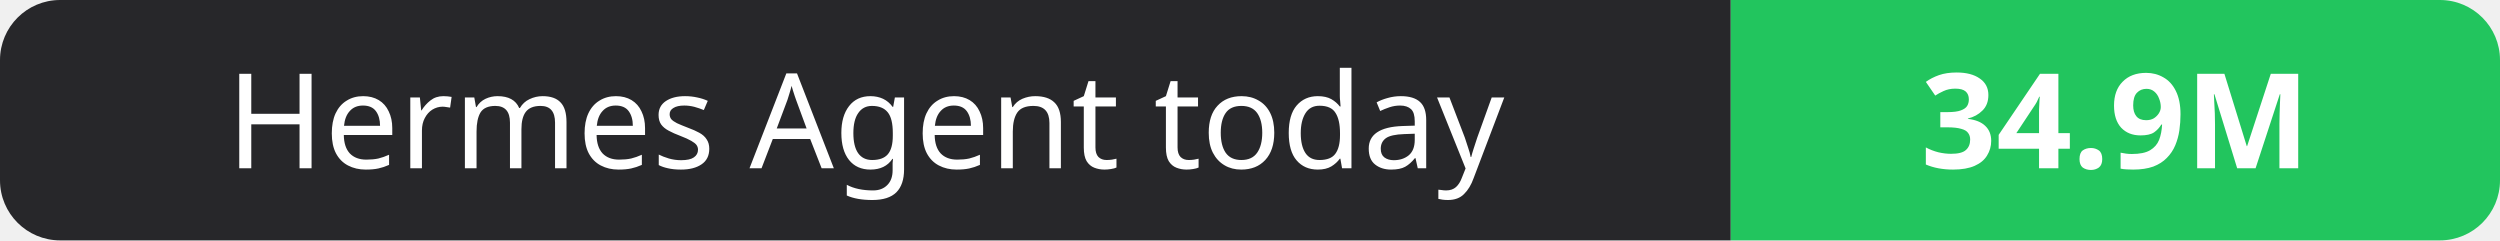
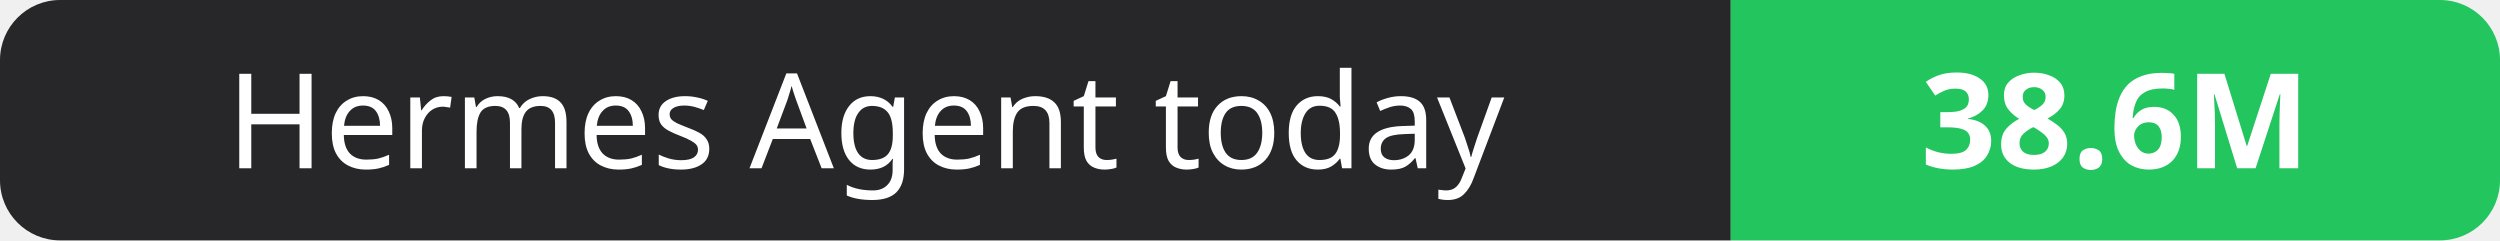
- <svg xmlns="http://www.w3.org/2000/svg" width="208" height="20" role="img" aria-label="Hermes Agent today: 34.9M">
+ <svg xmlns="http://www.w3.org/2000/svg" width="208" height="20" role="img" aria-label="Hermes Agent today: 38.6M">
  <clipPath id="r">
    <rect width="208" height="20" rx="5" fill="#fff" />
  </clipPath>
  <g clip-path="url(#r)">
    <rect width="144" height="20" fill="#27272a" />
    <rect x="144" width="64" height="20" fill="#22c55e" />
  </g>
  <g fill="#fff" text-anchor="middle" font-family="Verdana,Geneva,sans-serif" font-size="11">
    <text x="72.0" y="14">Hermes Agent today</text>
-     <text x="176.0" y="14" font-weight="700">34.9M</text>
+     <text x="176.0" y="14" font-weight="700">38.6M</text>
  </g>
</svg>
